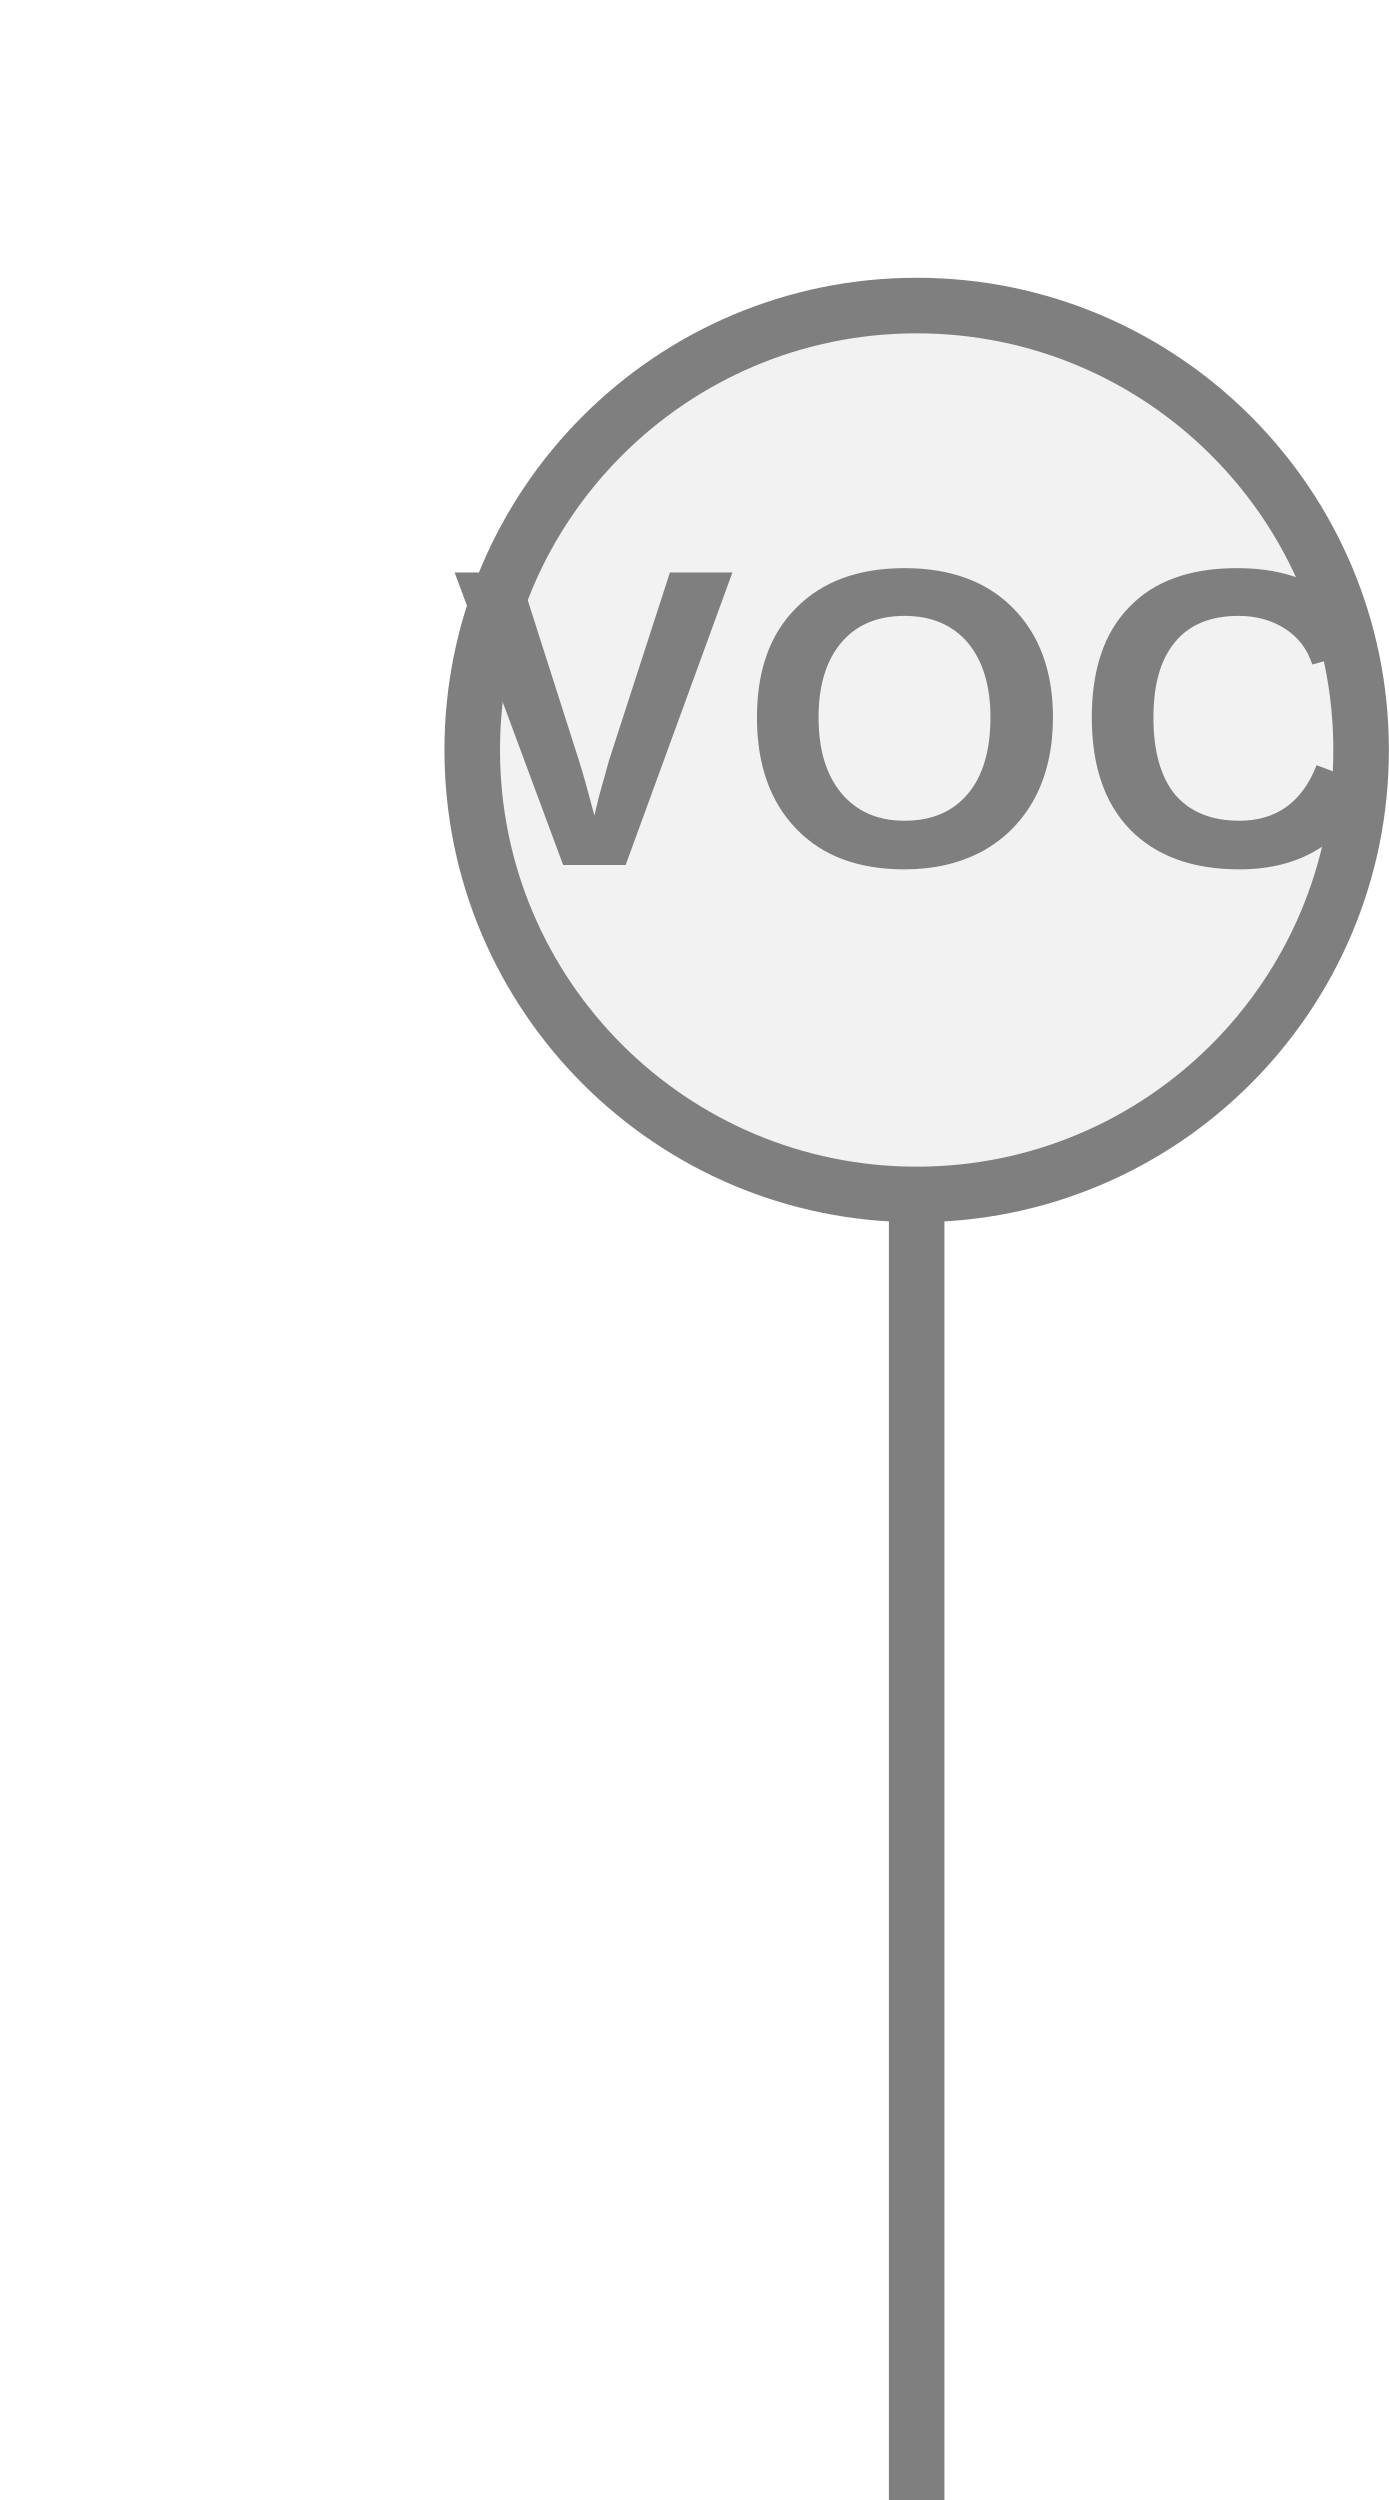
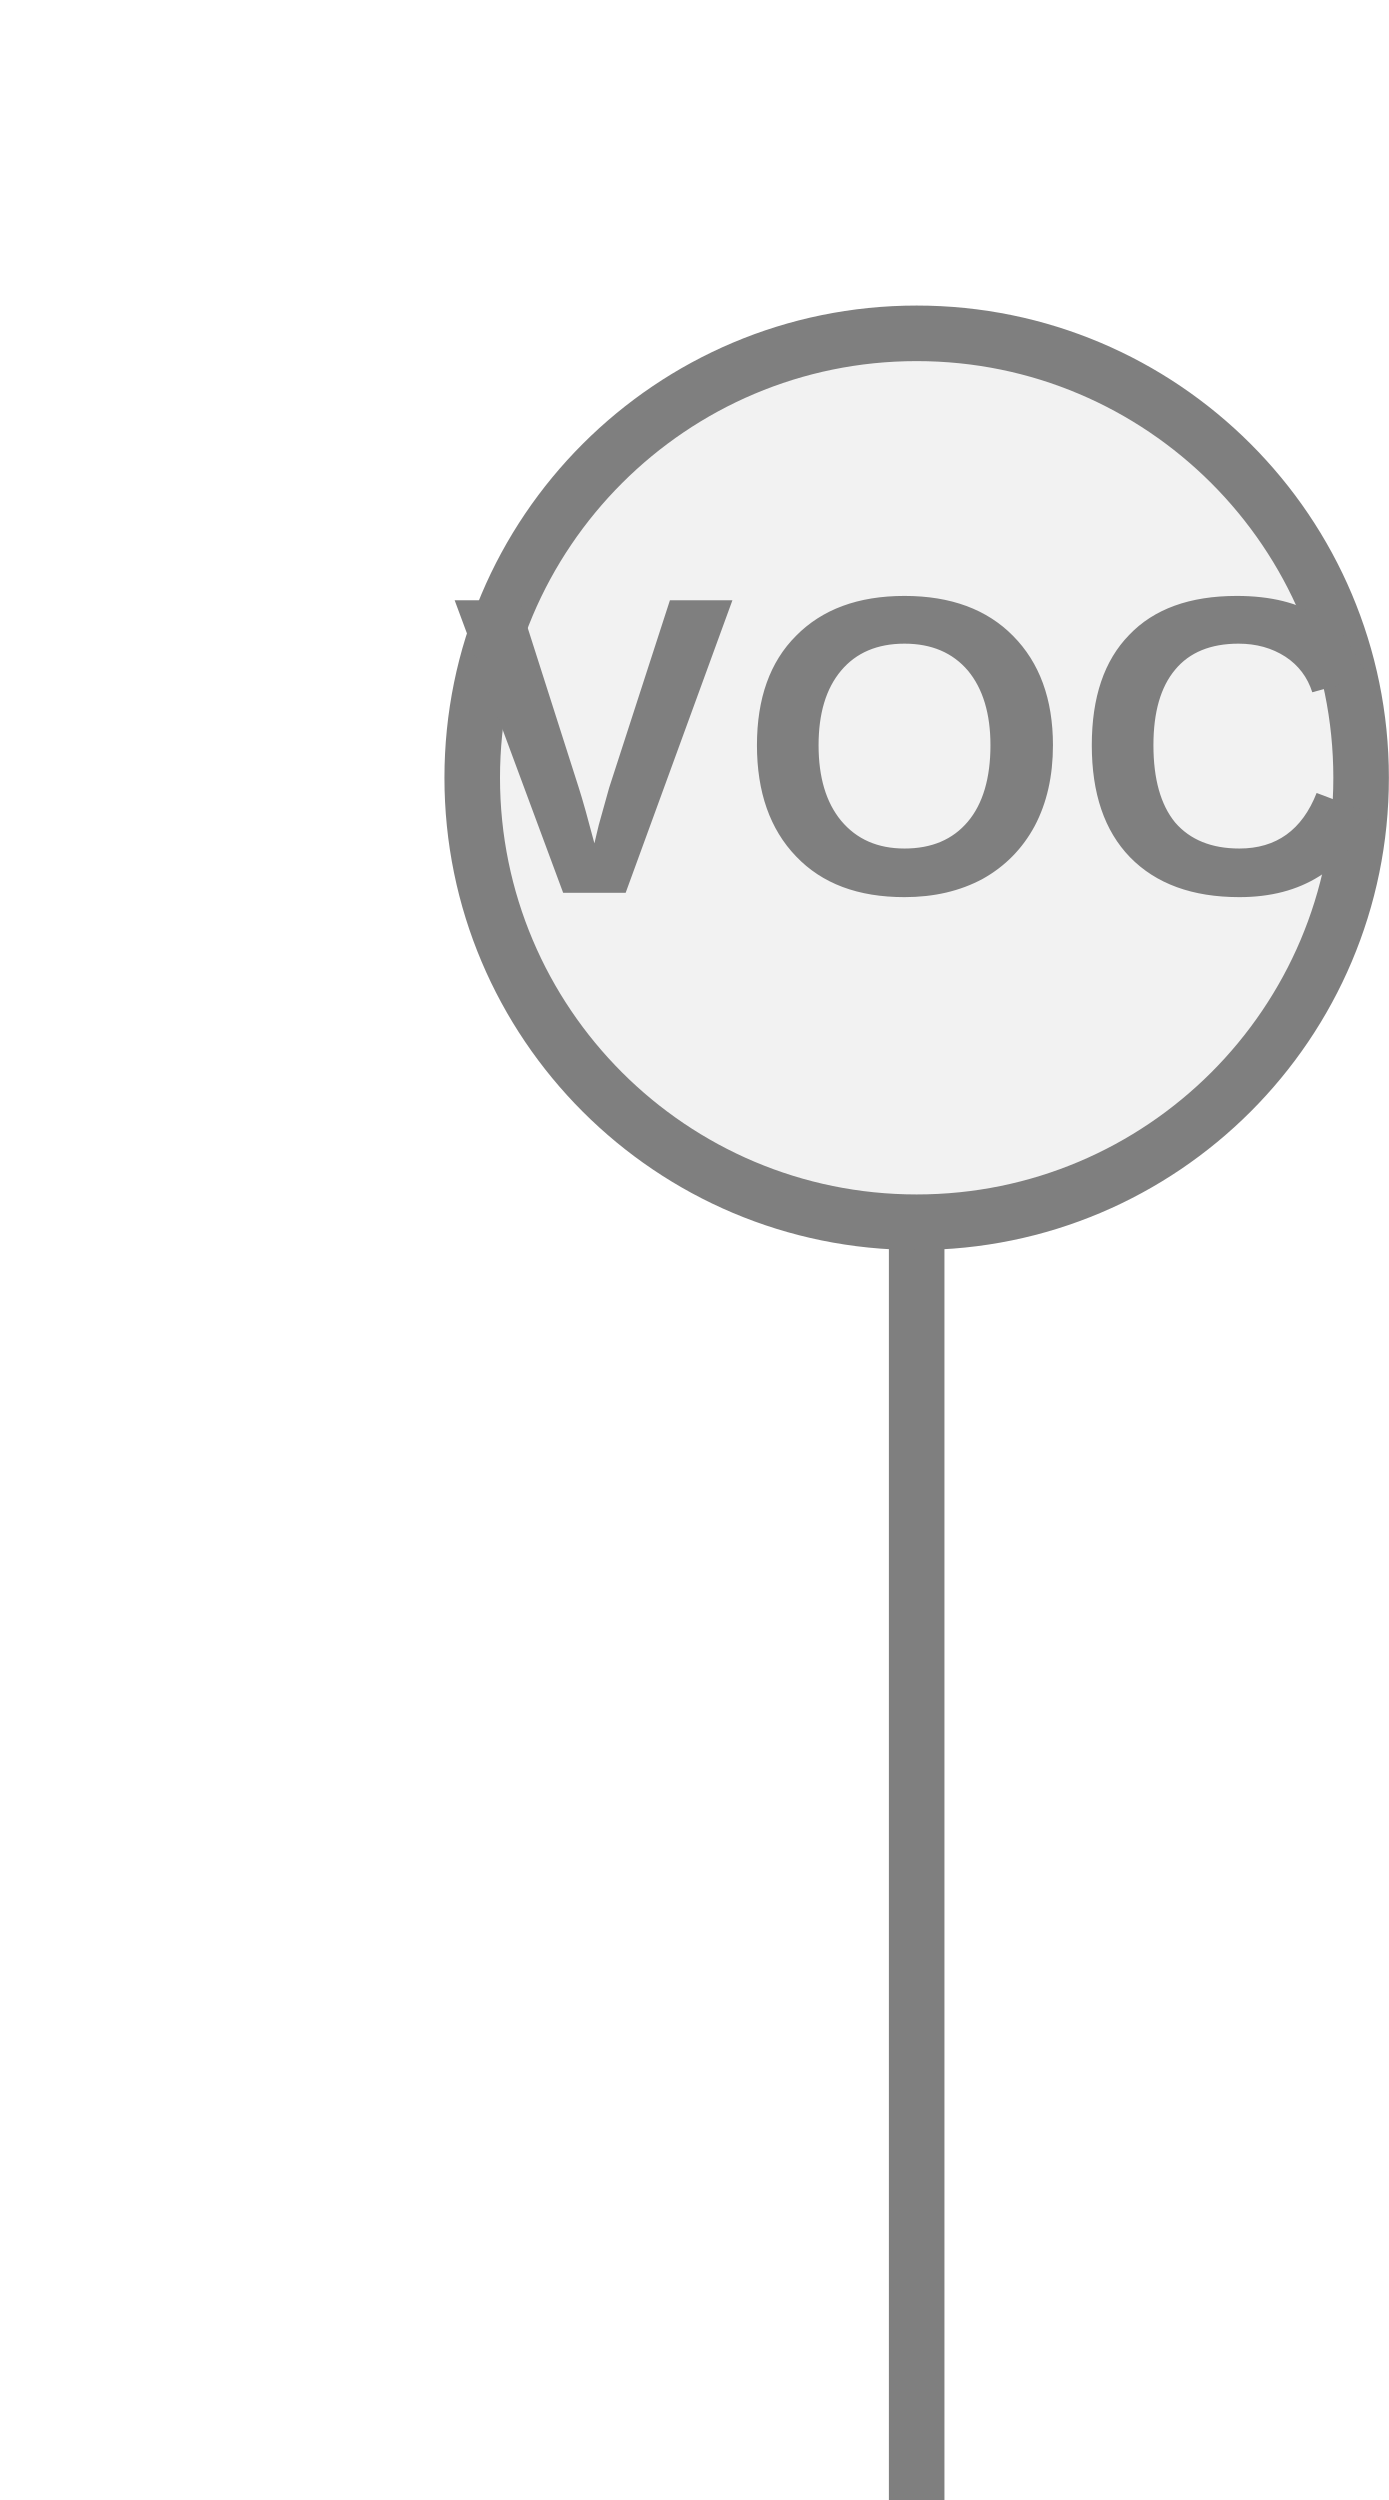
<svg xmlns="http://www.w3.org/2000/svg" width="25px" height="45px" viewBox="0 0 25 45">
-   <rect x="16" y="21" width="1" height="24" fill="#7f7f7f" />
-   <circle cx="16.5" cy="13.5" r="8" fill="#f2f2f2" stroke="#7f7f7f" stroke-width="1" />
-   <text x="16.5" y="13.4" fill="#7f7f7f" font-family="Arial, Helvetica, sans-serif" font-size="7.648px" font-style="normal" font-weight="600" letter-spacing="0.01em" text-anchor="middle" dominant-baseline="middle">VOC</text>
+   <rect x="16" y="21.5" width="1" height="23.5" fill="#7f7f7f" />
+   <circle cx="16.5" cy="14" r="8" fill="#f2f2f2" stroke="#7f7f7f" stroke-width="1" />
+   <text x="16.5" y="13.9" fill="#7f7f7f" font-family="Arial, Helvetica, sans-serif" font-size="7.648px" font-style="normal" font-weight="600" letter-spacing="0.01em" text-anchor="middle" dominant-baseline="middle">VOC</text>
</svg>
